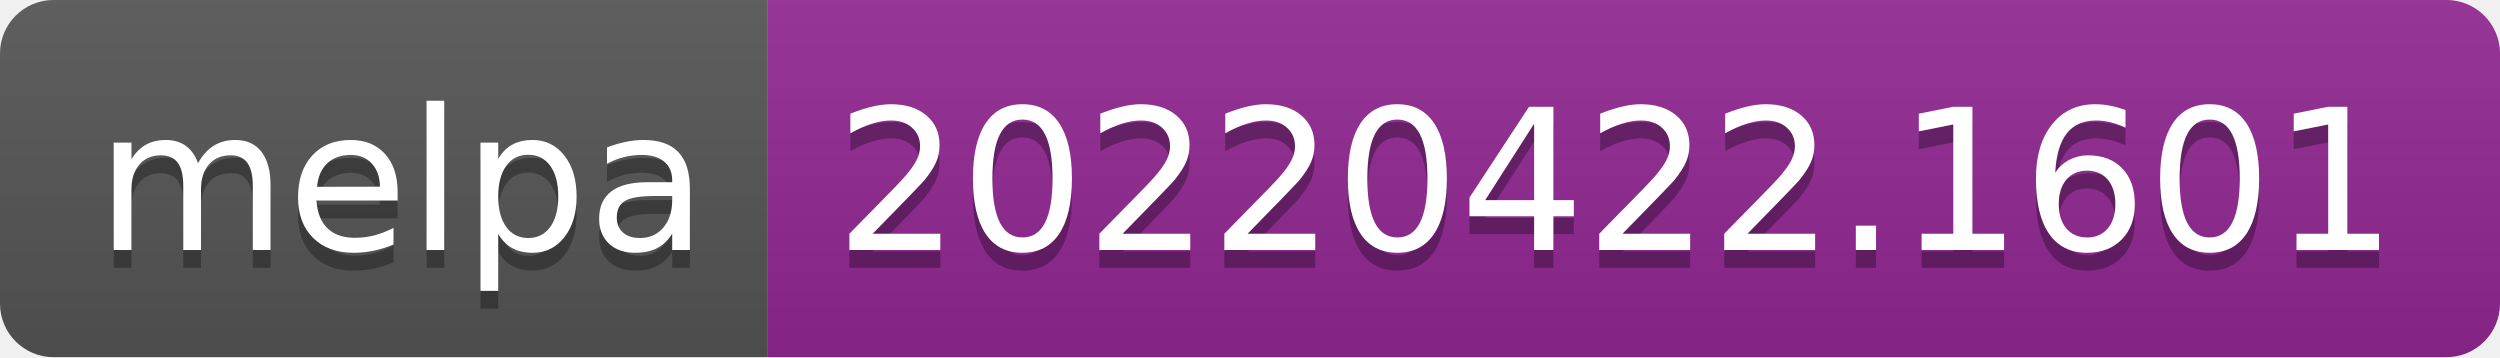
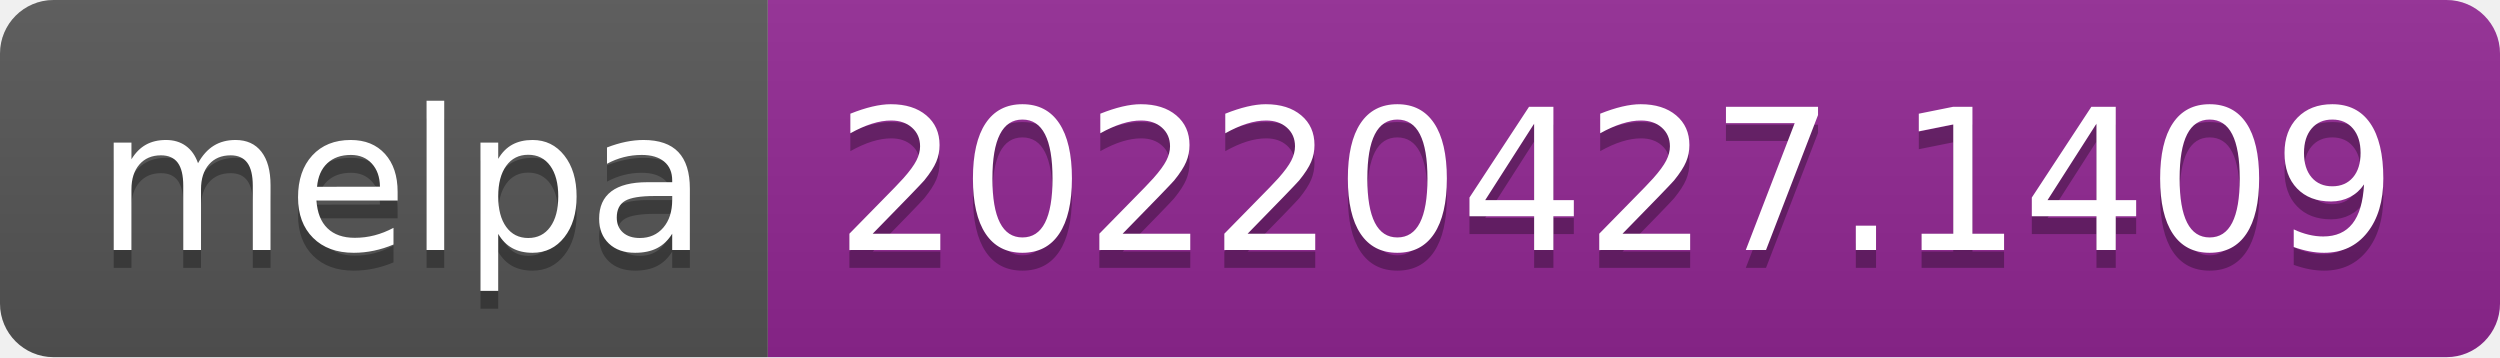
- <svg xmlns="http://www.w3.org/2000/svg" width="140" height="20" role="img" aria-label="melpa: 20220422.1601">
+ <svg xmlns="http://www.w3.org/2000/svg" width="140" height="20" role="img" aria-label="melpa: 20220427.1409">
  <linearGradient id="s" x2="0" y2="100%">
    <stop offset="0" stop-color="#bbb" stop-opacity=".1" />
    <stop offset="1" stop-opacity=".1" />
  </linearGradient>
  <clipPath id="r">
    <rect width="140" height="20" rx="3" fill="#fff" />
  </clipPath>
  <g clip-path="url(#r)">
    <rect width="43" height="20" fill="#555" />
    <rect x="43" width="97" height="20" fill="#922793" />
    <rect width="140" height="20" fill="url(#s)" />
  </g>
  <g fill="#fff" text-anchor="middle" font-family="Verdana,Geneva,DejaVu Sans,sans-serif" text-rendering="geometricPrecision" font-size="110">
    <text aria-hidden="true" x="225" y="150" fill="#010101" fill-opacity=".3" transform="scale(.1)" textLength="330">melpa</text>
    <text x="225" y="140" transform="scale(.1)" fill="#fff" textLength="330">melpa</text>
-     <text aria-hidden="true" x="905" y="150" fill="#010101" fill-opacity=".3" transform="scale(.1)" textLength="870">20220422.1601</text>
-     <text x="905" y="140" transform="scale(.1)" fill="#fff" textLength="870">20220422.1601</text>
+     <text aria-hidden="true" x="905" y="150" fill="#010101" fill-opacity=".3" transform="scale(.1)" textLength="870">20220427.1409</text>
+     <text x="905" y="140" transform="scale(.1)" fill="#fff" textLength="870">20220427.1409</text>
  </g>
</svg>
